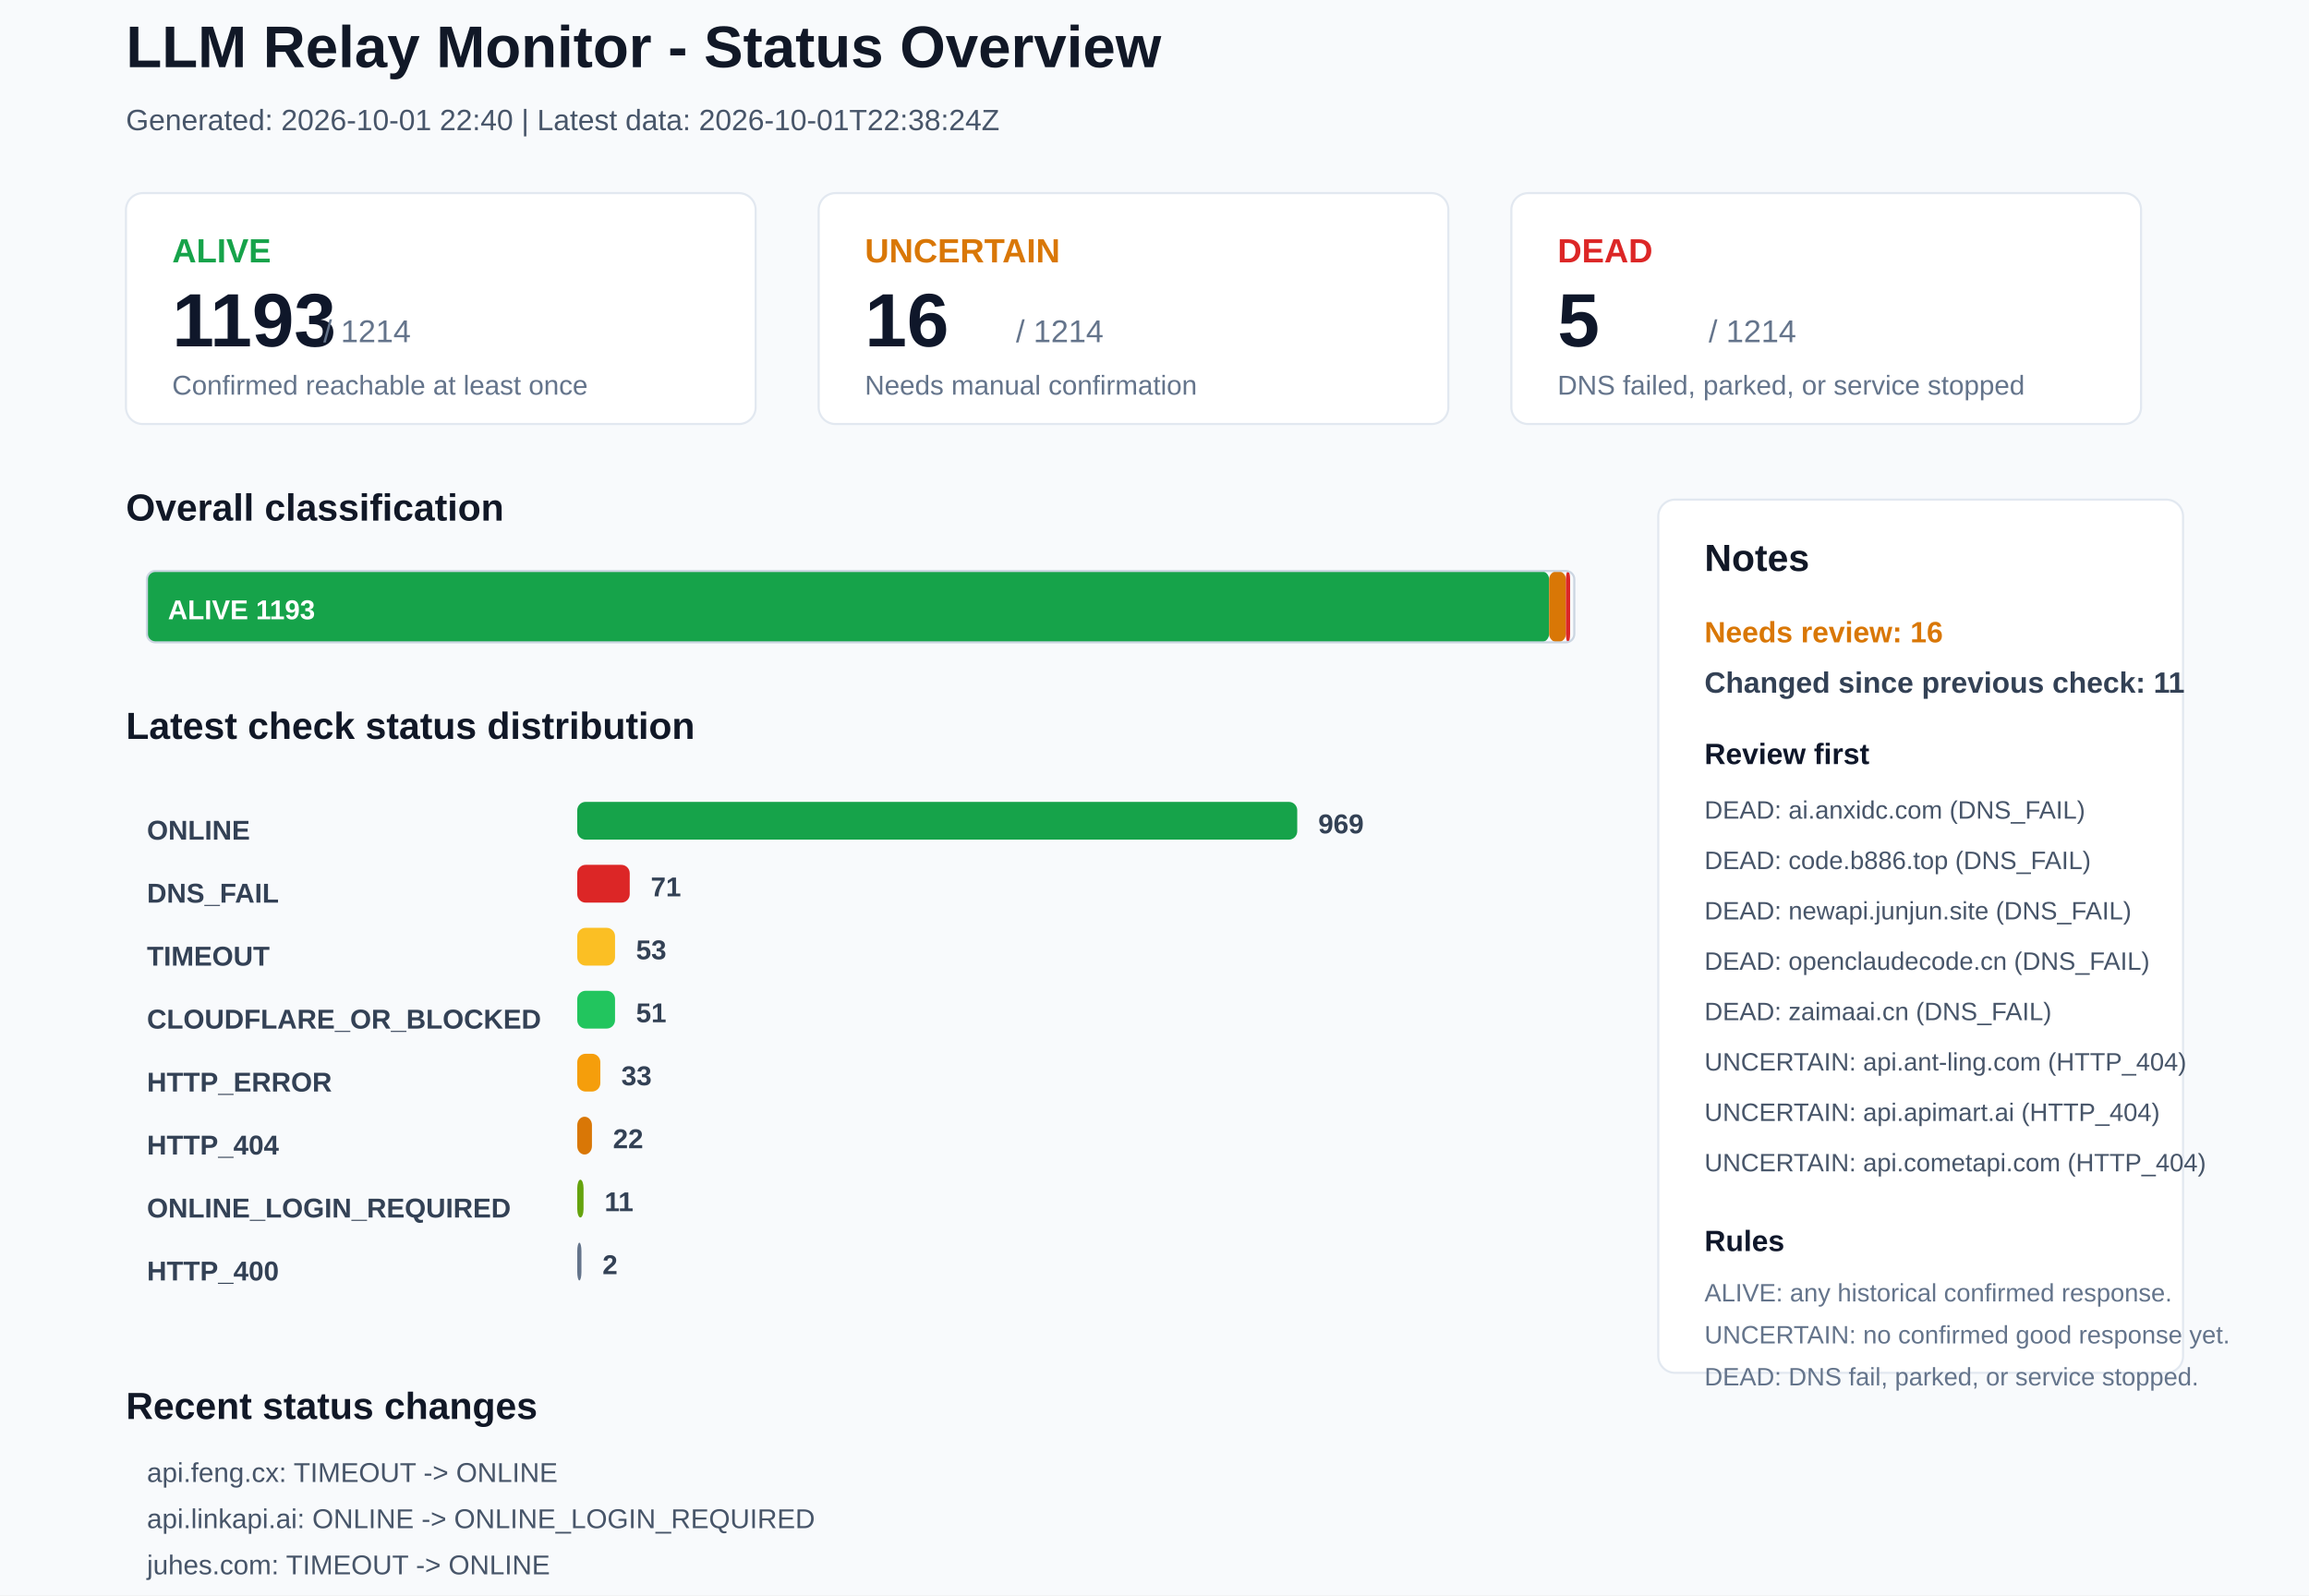
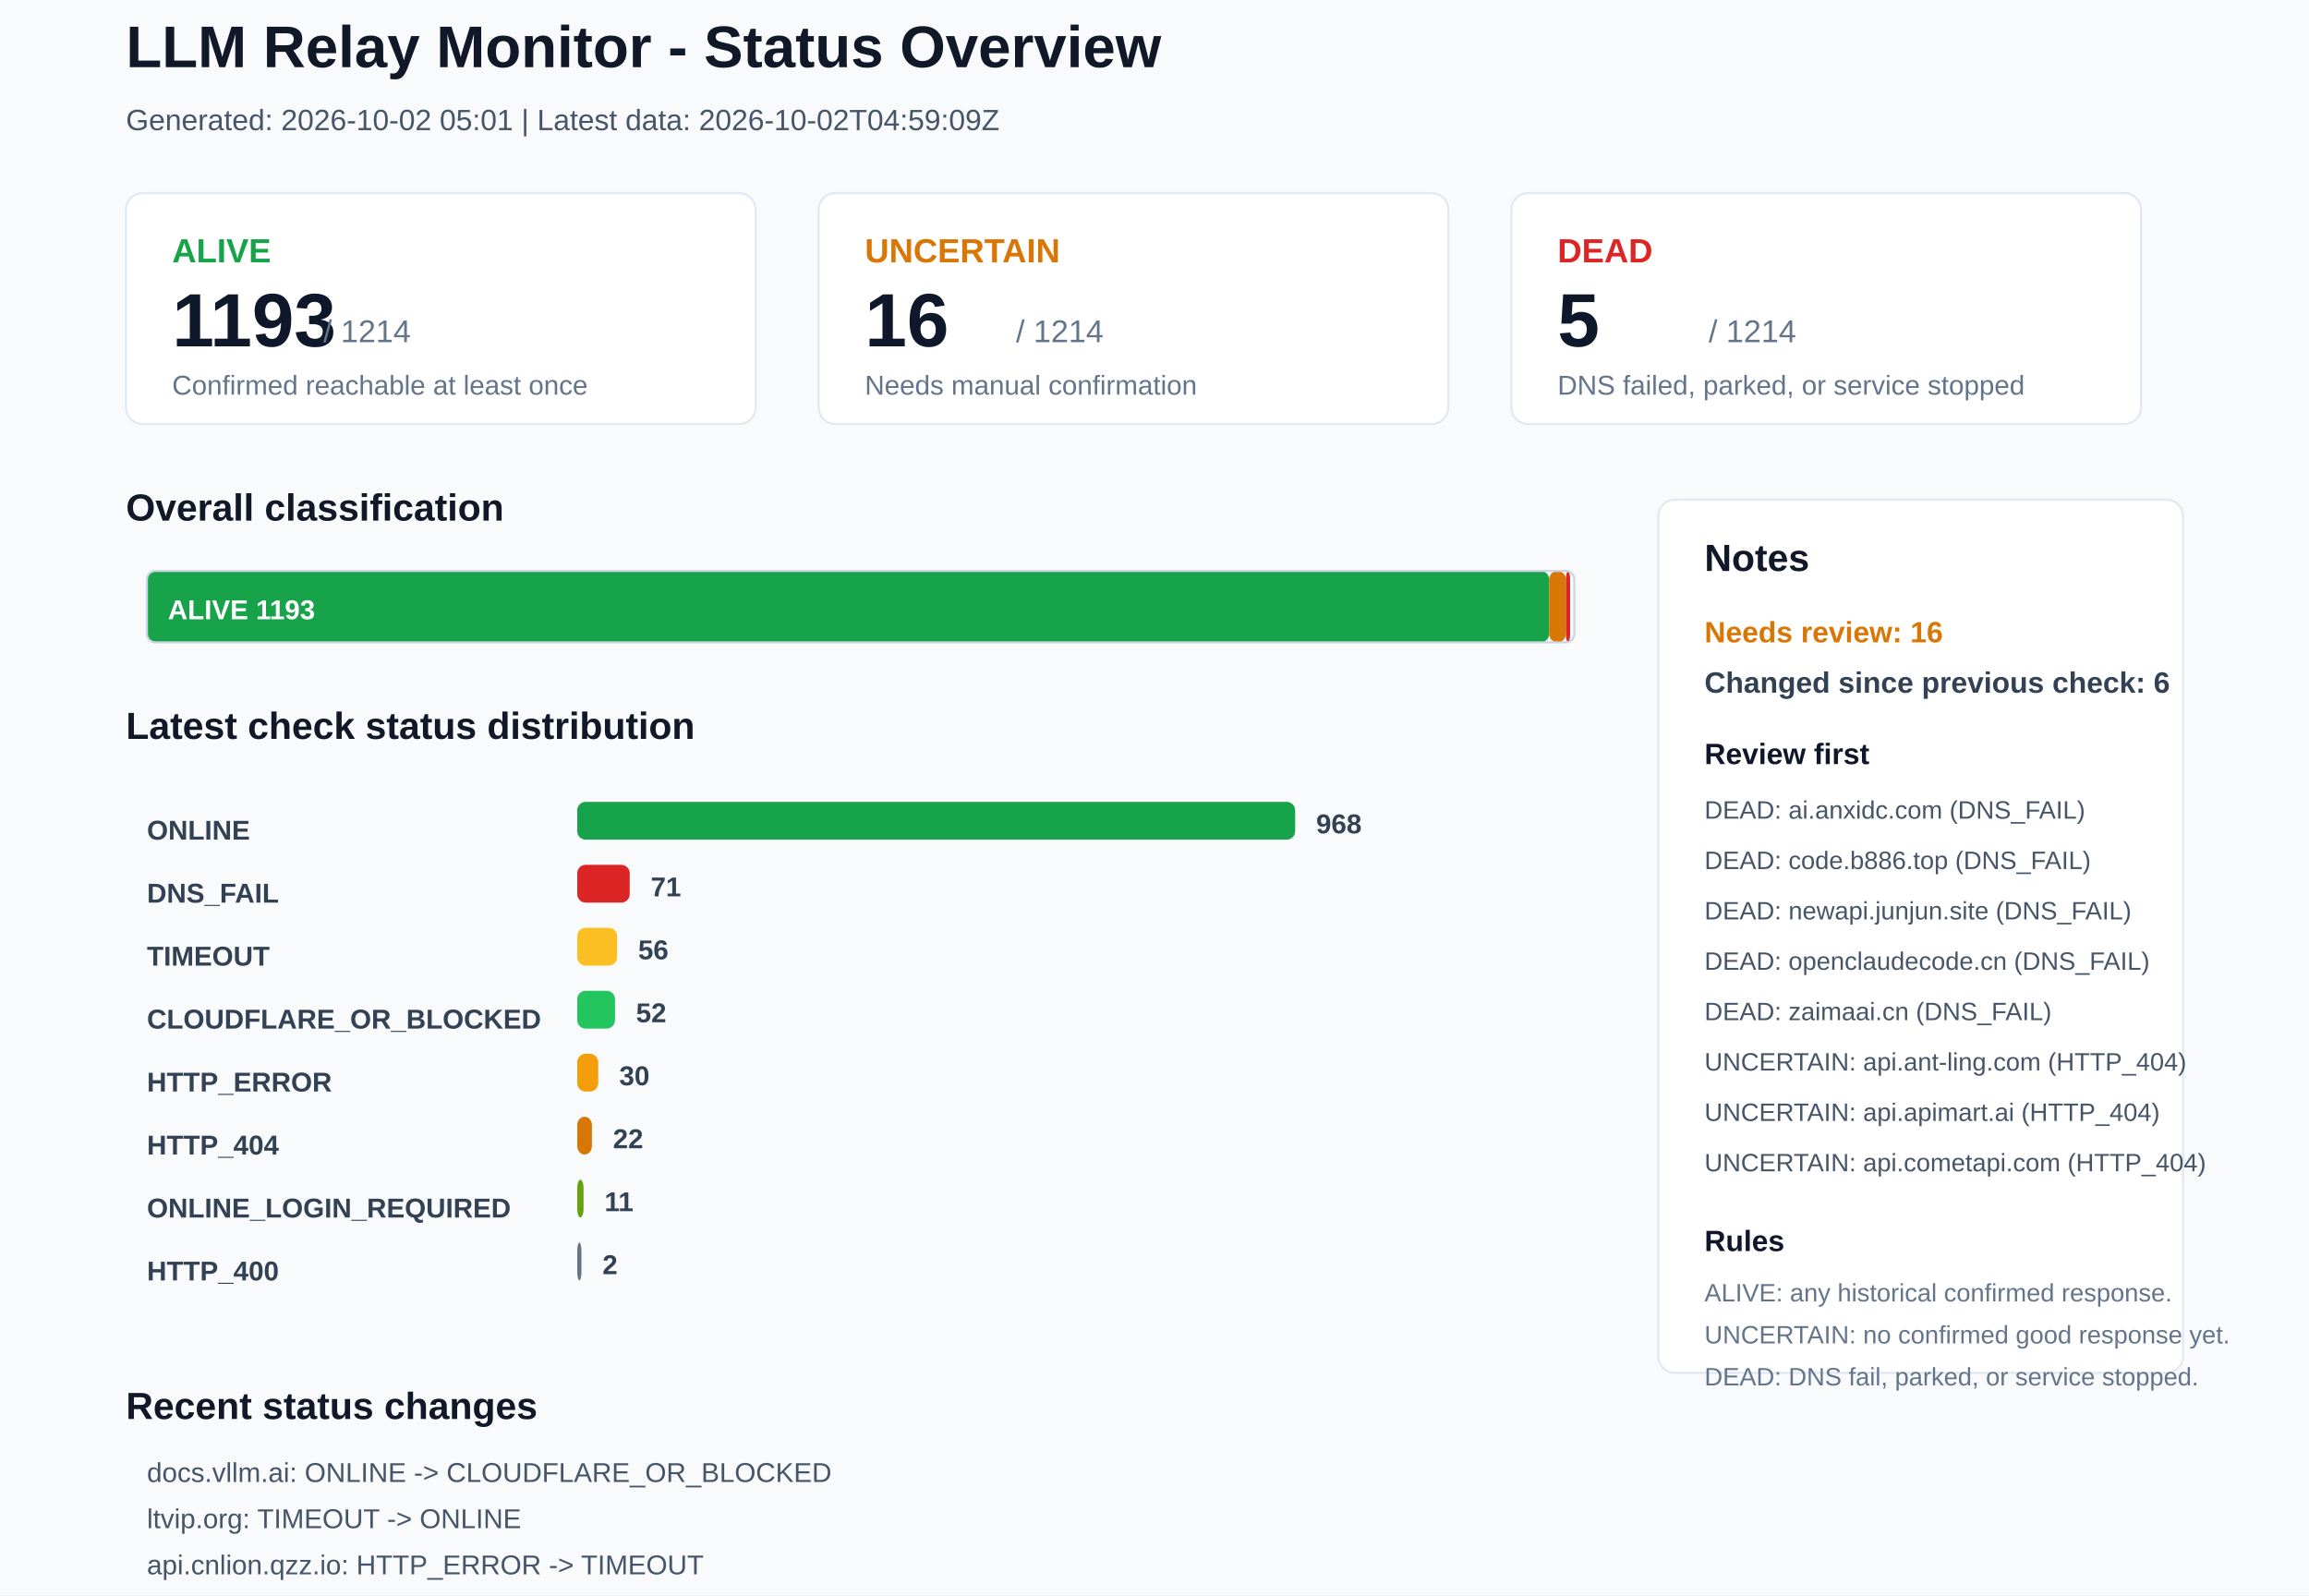
<svg xmlns="http://www.w3.org/2000/svg" width="1100" height="760" viewBox="0 0 1100 760">
  <rect x="0" y="0" width="1100" height="760" rx="0" fill="#F8FAFC" stroke="none" />
  <text x="60" y="32" font-family="Arial, sans-serif" font-size="28" font-weight="700" fill="#111827">LLM Relay Monitor - Status Overview</text>
-   <text x="60" y="62" font-family="Arial, sans-serif" font-size="14" font-weight="400" fill="#475569">Generated: 2026-10-01 22:40 | Latest data: 2026-10-01T22:38:24Z</text>
+   <text x="60" y="62" font-family="Arial, sans-serif" font-size="14" font-weight="400" fill="#475569">Generated: 2026-10-02 05:01 | Latest data: 2026-10-02T04:59:09Z</text>
  <rect x="60" y="92" width="300" height="110" rx="8" fill="#FFFFFF" stroke="#E2E8F0" />
  <text x="82" y="125" font-family="Arial, sans-serif" font-size="16" font-weight="700" fill="#16A34A">ALIVE</text>
  <text x="82" y="165" font-family="Arial, sans-serif" font-size="36" font-weight="700" fill="#0F172A">1193</text>
  <text x="154" y="163" font-family="Arial, sans-serif" font-size="15" font-weight="400" fill="#64748B">/ 1214</text>
  <text x="82" y="188" font-family="Arial, sans-serif" font-size="13" font-weight="400" fill="#64748B">Confirmed reachable at least once</text>
  <rect x="390" y="92" width="300" height="110" rx="8" fill="#FFFFFF" stroke="#E2E8F0" />
  <text x="412" y="125" font-family="Arial, sans-serif" font-size="16" font-weight="700" fill="#D97706">UNCERTAIN</text>
  <text x="412" y="165" font-family="Arial, sans-serif" font-size="36" font-weight="700" fill="#0F172A">16</text>
  <text x="484" y="163" font-family="Arial, sans-serif" font-size="15" font-weight="400" fill="#64748B">/ 1214</text>
  <text x="412" y="188" font-family="Arial, sans-serif" font-size="13" font-weight="400" fill="#64748B">Needs manual confirmation</text>
  <rect x="720" y="92" width="300" height="110" rx="8" fill="#FFFFFF" stroke="#E2E8F0" />
  <text x="742" y="125" font-family="Arial, sans-serif" font-size="16" font-weight="700" fill="#DC2626">DEAD</text>
  <text x="742" y="165" font-family="Arial, sans-serif" font-size="36" font-weight="700" fill="#0F172A">5</text>
  <text x="814" y="163" font-family="Arial, sans-serif" font-size="15" font-weight="400" fill="#64748B">/ 1214</text>
  <text x="742" y="188" font-family="Arial, sans-serif" font-size="13" font-weight="400" fill="#64748B">DNS failed, parked, or service stopped</text>
  <text x="60" y="248" font-family="Arial, sans-serif" font-size="18" font-weight="700" fill="#111827">Overall classification</text>
  <rect x="70" y="272" width="668" height="34" rx="4" fill="#16A34A" stroke="none" />
  <text x="80" y="295" font-family="Arial, sans-serif" font-size="13" font-weight="700" fill="#FFFFFF">ALIVE 1193</text>
  <rect x="738" y="272" width="8" height="34" rx="4" fill="#D97706" stroke="none" />
  <rect x="746" y="272" width="2" height="34" rx="4" fill="#DC2626" stroke="none" />
  <rect x="70" y="272" width="680" height="34" rx="4" fill="none" stroke="#CBD5E1" />
  <text x="60" y="352" font-family="Arial, sans-serif" font-size="18" font-weight="700" fill="#111827">Latest check status distribution</text>
  <text x="70" y="400" font-family="Arial, sans-serif" font-size="13" font-weight="700" fill="#334155">ONLINE</text>
-   <rect x="275" y="382" width="343" height="18" rx="4" fill="#16A34A" stroke="none" />
-   <text x="628" y="397" font-family="Arial, sans-serif" font-size="13" font-weight="700" fill="#334155">969</text>
+   <rect x="275" y="382" width="342" height="18" rx="4" fill="#16A34A" stroke="none" />
+   <text x="627" y="397" font-family="Arial, sans-serif" font-size="13" font-weight="700" fill="#334155">968</text>
  <text x="70" y="430" font-family="Arial, sans-serif" font-size="13" font-weight="700" fill="#334155">DNS_FAIL</text>
  <rect x="275" y="412" width="25" height="18" rx="4" fill="#DC2626" stroke="none" />
  <text x="310" y="427" font-family="Arial, sans-serif" font-size="13" font-weight="700" fill="#334155">71</text>
  <text x="70" y="460" font-family="Arial, sans-serif" font-size="13" font-weight="700" fill="#334155">TIMEOUT</text>
-   <rect x="275" y="442" width="18" height="18" rx="4" fill="#FBBF24" stroke="none" />
-   <text x="303" y="457" font-family="Arial, sans-serif" font-size="13" font-weight="700" fill="#334155">53</text>
+   <rect x="275" y="442" width="19" height="18" rx="4" fill="#FBBF24" stroke="none" />
+   <text x="304" y="457" font-family="Arial, sans-serif" font-size="13" font-weight="700" fill="#334155">56</text>
  <text x="70" y="490" font-family="Arial, sans-serif" font-size="13" font-weight="700" fill="#334155">CLOUDFLARE_OR_BLOCKED</text>
  <rect x="275" y="472" width="18" height="18" rx="4" fill="#22C55E" stroke="none" />
-   <text x="303" y="487" font-family="Arial, sans-serif" font-size="13" font-weight="700" fill="#334155">51</text>
+   <text x="303" y="487" font-family="Arial, sans-serif" font-size="13" font-weight="700" fill="#334155">52</text>
  <text x="70" y="520" font-family="Arial, sans-serif" font-size="13" font-weight="700" fill="#334155">HTTP_ERROR</text>
-   <rect x="275" y="502" width="11" height="18" rx="4" fill="#F59E0B" stroke="none" />
-   <text x="296" y="517" font-family="Arial, sans-serif" font-size="13" font-weight="700" fill="#334155">33</text>
+   <rect x="275" y="502" width="10" height="18" rx="4" fill="#F59E0B" stroke="none" />
+   <text x="295" y="517" font-family="Arial, sans-serif" font-size="13" font-weight="700" fill="#334155">30</text>
  <text x="70" y="550" font-family="Arial, sans-serif" font-size="13" font-weight="700" fill="#334155">HTTP_404</text>
  <rect x="275" y="532" width="7" height="18" rx="4" fill="#D97706" stroke="none" />
  <text x="292" y="547" font-family="Arial, sans-serif" font-size="13" font-weight="700" fill="#334155">22</text>
  <text x="70" y="580" font-family="Arial, sans-serif" font-size="13" font-weight="700" fill="#334155">ONLINE_LOGIN_REQUIRED</text>
  <rect x="275" y="562" width="3" height="18" rx="4" fill="#65A30D" stroke="none" />
  <text x="288" y="577" font-family="Arial, sans-serif" font-size="13" font-weight="700" fill="#334155">11</text>
  <text x="70" y="610" font-family="Arial, sans-serif" font-size="13" font-weight="700" fill="#334155">HTTP_400</text>
  <rect x="275" y="592" width="2" height="18" rx="4" fill="#64748B" stroke="none" />
  <text x="287" y="607" font-family="Arial, sans-serif" font-size="13" font-weight="700" fill="#334155">2</text>
  <rect x="790" y="238" width="250" height="416" rx="8" fill="#FFFFFF" stroke="#E2E8F0" />
  <text x="812" y="272" font-family="Arial, sans-serif" font-size="18" font-weight="700" fill="#111827">Notes</text>
  <text x="812" y="306" font-family="Arial, sans-serif" font-size="14" font-weight="700" fill="#D97706">Needs review: 16</text>
-   <text x="812" y="330" font-family="Arial, sans-serif" font-size="14" font-weight="700" fill="#334155">Changed since previous check: 11</text>
+   <text x="812" y="330" font-family="Arial, sans-serif" font-size="14" font-weight="700" fill="#334155">Changed since previous check: 6</text>
  <text x="812" y="364" font-family="Arial, sans-serif" font-size="14" font-weight="700" fill="#0F172A">Review first</text>
  <text x="812" y="390" font-family="Arial, sans-serif" font-size="12" font-weight="400" fill="#475569">DEAD: ai.anxidc.com (DNS_FAIL)</text>
  <text x="812" y="414" font-family="Arial, sans-serif" font-size="12" font-weight="400" fill="#475569">DEAD: code.b886.top (DNS_FAIL)</text>
  <text x="812" y="438" font-family="Arial, sans-serif" font-size="12" font-weight="400" fill="#475569">DEAD: newapi.junjun.site (DNS_FAIL)</text>
  <text x="812" y="462" font-family="Arial, sans-serif" font-size="12" font-weight="400" fill="#475569">DEAD: openclaudecode.cn (DNS_FAIL)</text>
  <text x="812" y="486" font-family="Arial, sans-serif" font-size="12" font-weight="400" fill="#475569">DEAD: zaimaai.cn (DNS_FAIL)</text>
  <text x="812" y="510" font-family="Arial, sans-serif" font-size="12" font-weight="400" fill="#475569">UNCERTAIN: api.ant-ling.com (HTTP_404)</text>
  <text x="812" y="534" font-family="Arial, sans-serif" font-size="12" font-weight="400" fill="#475569">UNCERTAIN: api.apimart.ai (HTTP_404)</text>
  <text x="812" y="558" font-family="Arial, sans-serif" font-size="12" font-weight="400" fill="#475569">UNCERTAIN: api.cometapi.com (HTTP_404)</text>
  <text x="812" y="596" font-family="Arial, sans-serif" font-size="14" font-weight="700" fill="#0F172A">Rules</text>
  <text x="812" y="620" font-family="Arial, sans-serif" font-size="12" font-weight="400" fill="#64748B">ALIVE: any historical confirmed response.</text>
  <text x="812" y="640" font-family="Arial, sans-serif" font-size="12" font-weight="400" fill="#64748B">UNCERTAIN: no confirmed good response yet.</text>
  <text x="812" y="660" font-family="Arial, sans-serif" font-size="12" font-weight="400" fill="#64748B">DEAD: DNS fail, parked, or service stopped.</text>
  <text x="60" y="676" font-family="Arial, sans-serif" font-size="18" font-weight="700" fill="#111827">Recent status changes</text>
-   <text x="70" y="706" font-family="Arial, sans-serif" font-size="13" font-weight="400" fill="#475569">api.feng.cx: TIMEOUT -&gt; ONLINE</text>
-   <text x="70" y="728" font-family="Arial, sans-serif" font-size="13" font-weight="400" fill="#475569">api.linkapi.ai: ONLINE -&gt; ONLINE_LOGIN_REQUIRED</text>
-   <text x="70" y="750" font-family="Arial, sans-serif" font-size="13" font-weight="400" fill="#475569">juhes.com: TIMEOUT -&gt; ONLINE</text>
-   <text x="70" y="772" font-family="Arial, sans-serif" font-size="13" font-weight="400" fill="#475569">sakuradori.dpdns.org: TIMEOUT -&gt; CLOUDFLARE_OR_BLOCKED</text>
-   <text x="70" y="794" font-family="Arial, sans-serif" font-size="13" font-weight="400" fill="#475569">wetoken.one: HTTP_ERROR -&gt; ONLINE</text>
-   <text x="70" y="816" font-family="Arial, sans-serif" font-size="13" font-weight="400" fill="#475569">yunzhiapi.cn: TIMEOUT -&gt; ONLINE</text>
+   <text x="70" y="706" font-family="Arial, sans-serif" font-size="13" font-weight="400" fill="#475569">docs.vllm.ai: ONLINE -&gt; CLOUDFLARE_OR_BLOCKED</text>
+   <text x="70" y="728" font-family="Arial, sans-serif" font-size="13" font-weight="400" fill="#475569">ltvip.org: TIMEOUT -&gt; ONLINE</text>
+   <text x="70" y="750" font-family="Arial, sans-serif" font-size="13" font-weight="400" fill="#475569">api.cnlion.qzz.io: HTTP_ERROR -&gt; TIMEOUT</text>
+   <text x="70" y="772" font-family="Arial, sans-serif" font-size="13" font-weight="400" fill="#475569">chaophone.top: HTTP_ERROR -&gt; TIMEOUT</text>
+   <text x="70" y="794" font-family="Arial, sans-serif" font-size="13" font-weight="400" fill="#475569">getclawapi.top: HTTP_ERROR -&gt; TIMEOUT</text>
+   <text x="70" y="816" font-family="Arial, sans-serif" font-size="13" font-weight="400" fill="#475569">lucen.cc: ONLINE -&gt; TIMEOUT</text>
</svg>
